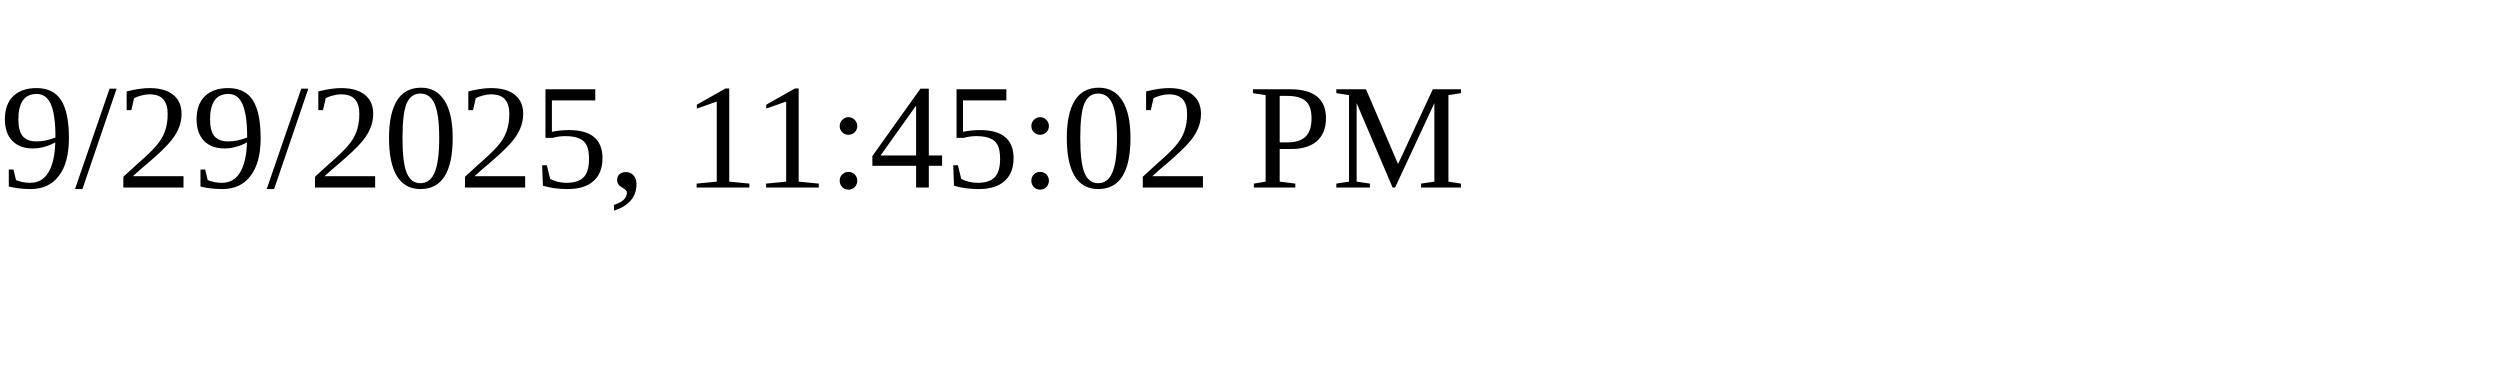
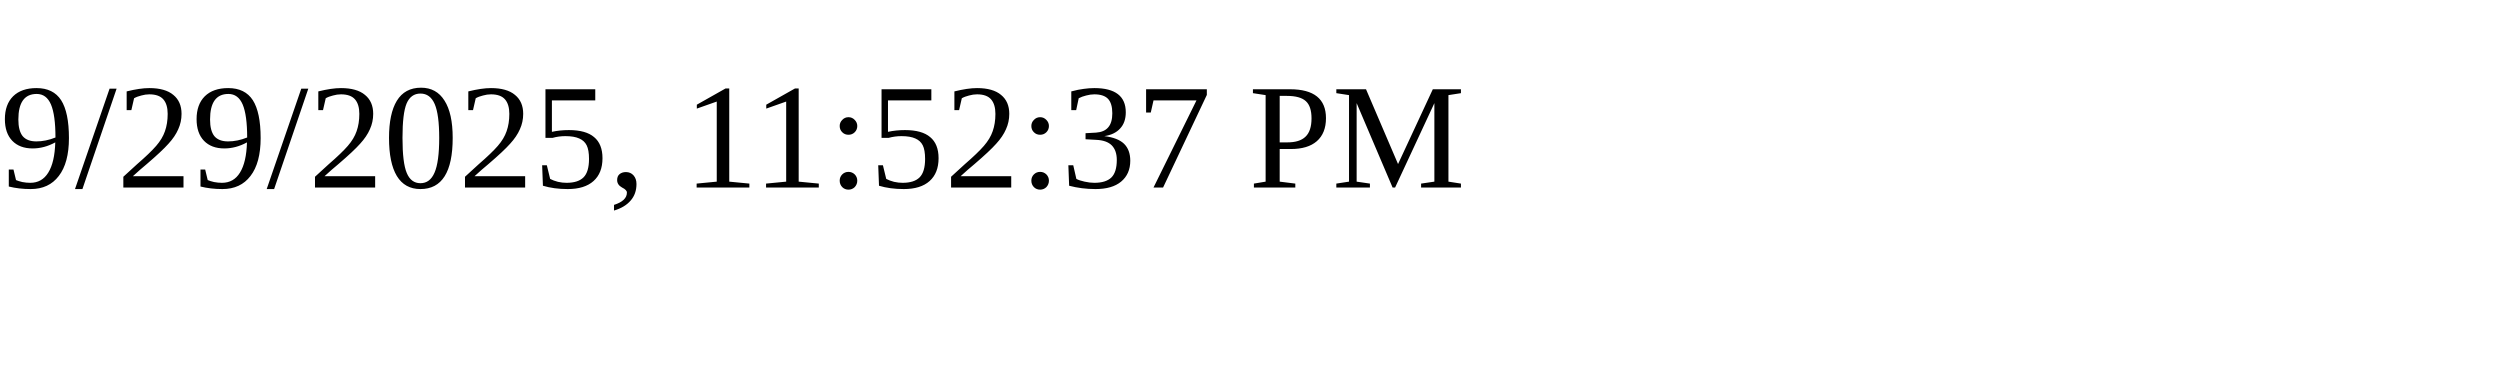
<svg xmlns="http://www.w3.org/2000/svg" height="30" width="200">
-   <text x="0" y="15">9/29/2025, 11:45:02 PM</text>
+   <text x="0" y="15">9/29/2025, 11:52:37 PM</text>
</svg>
